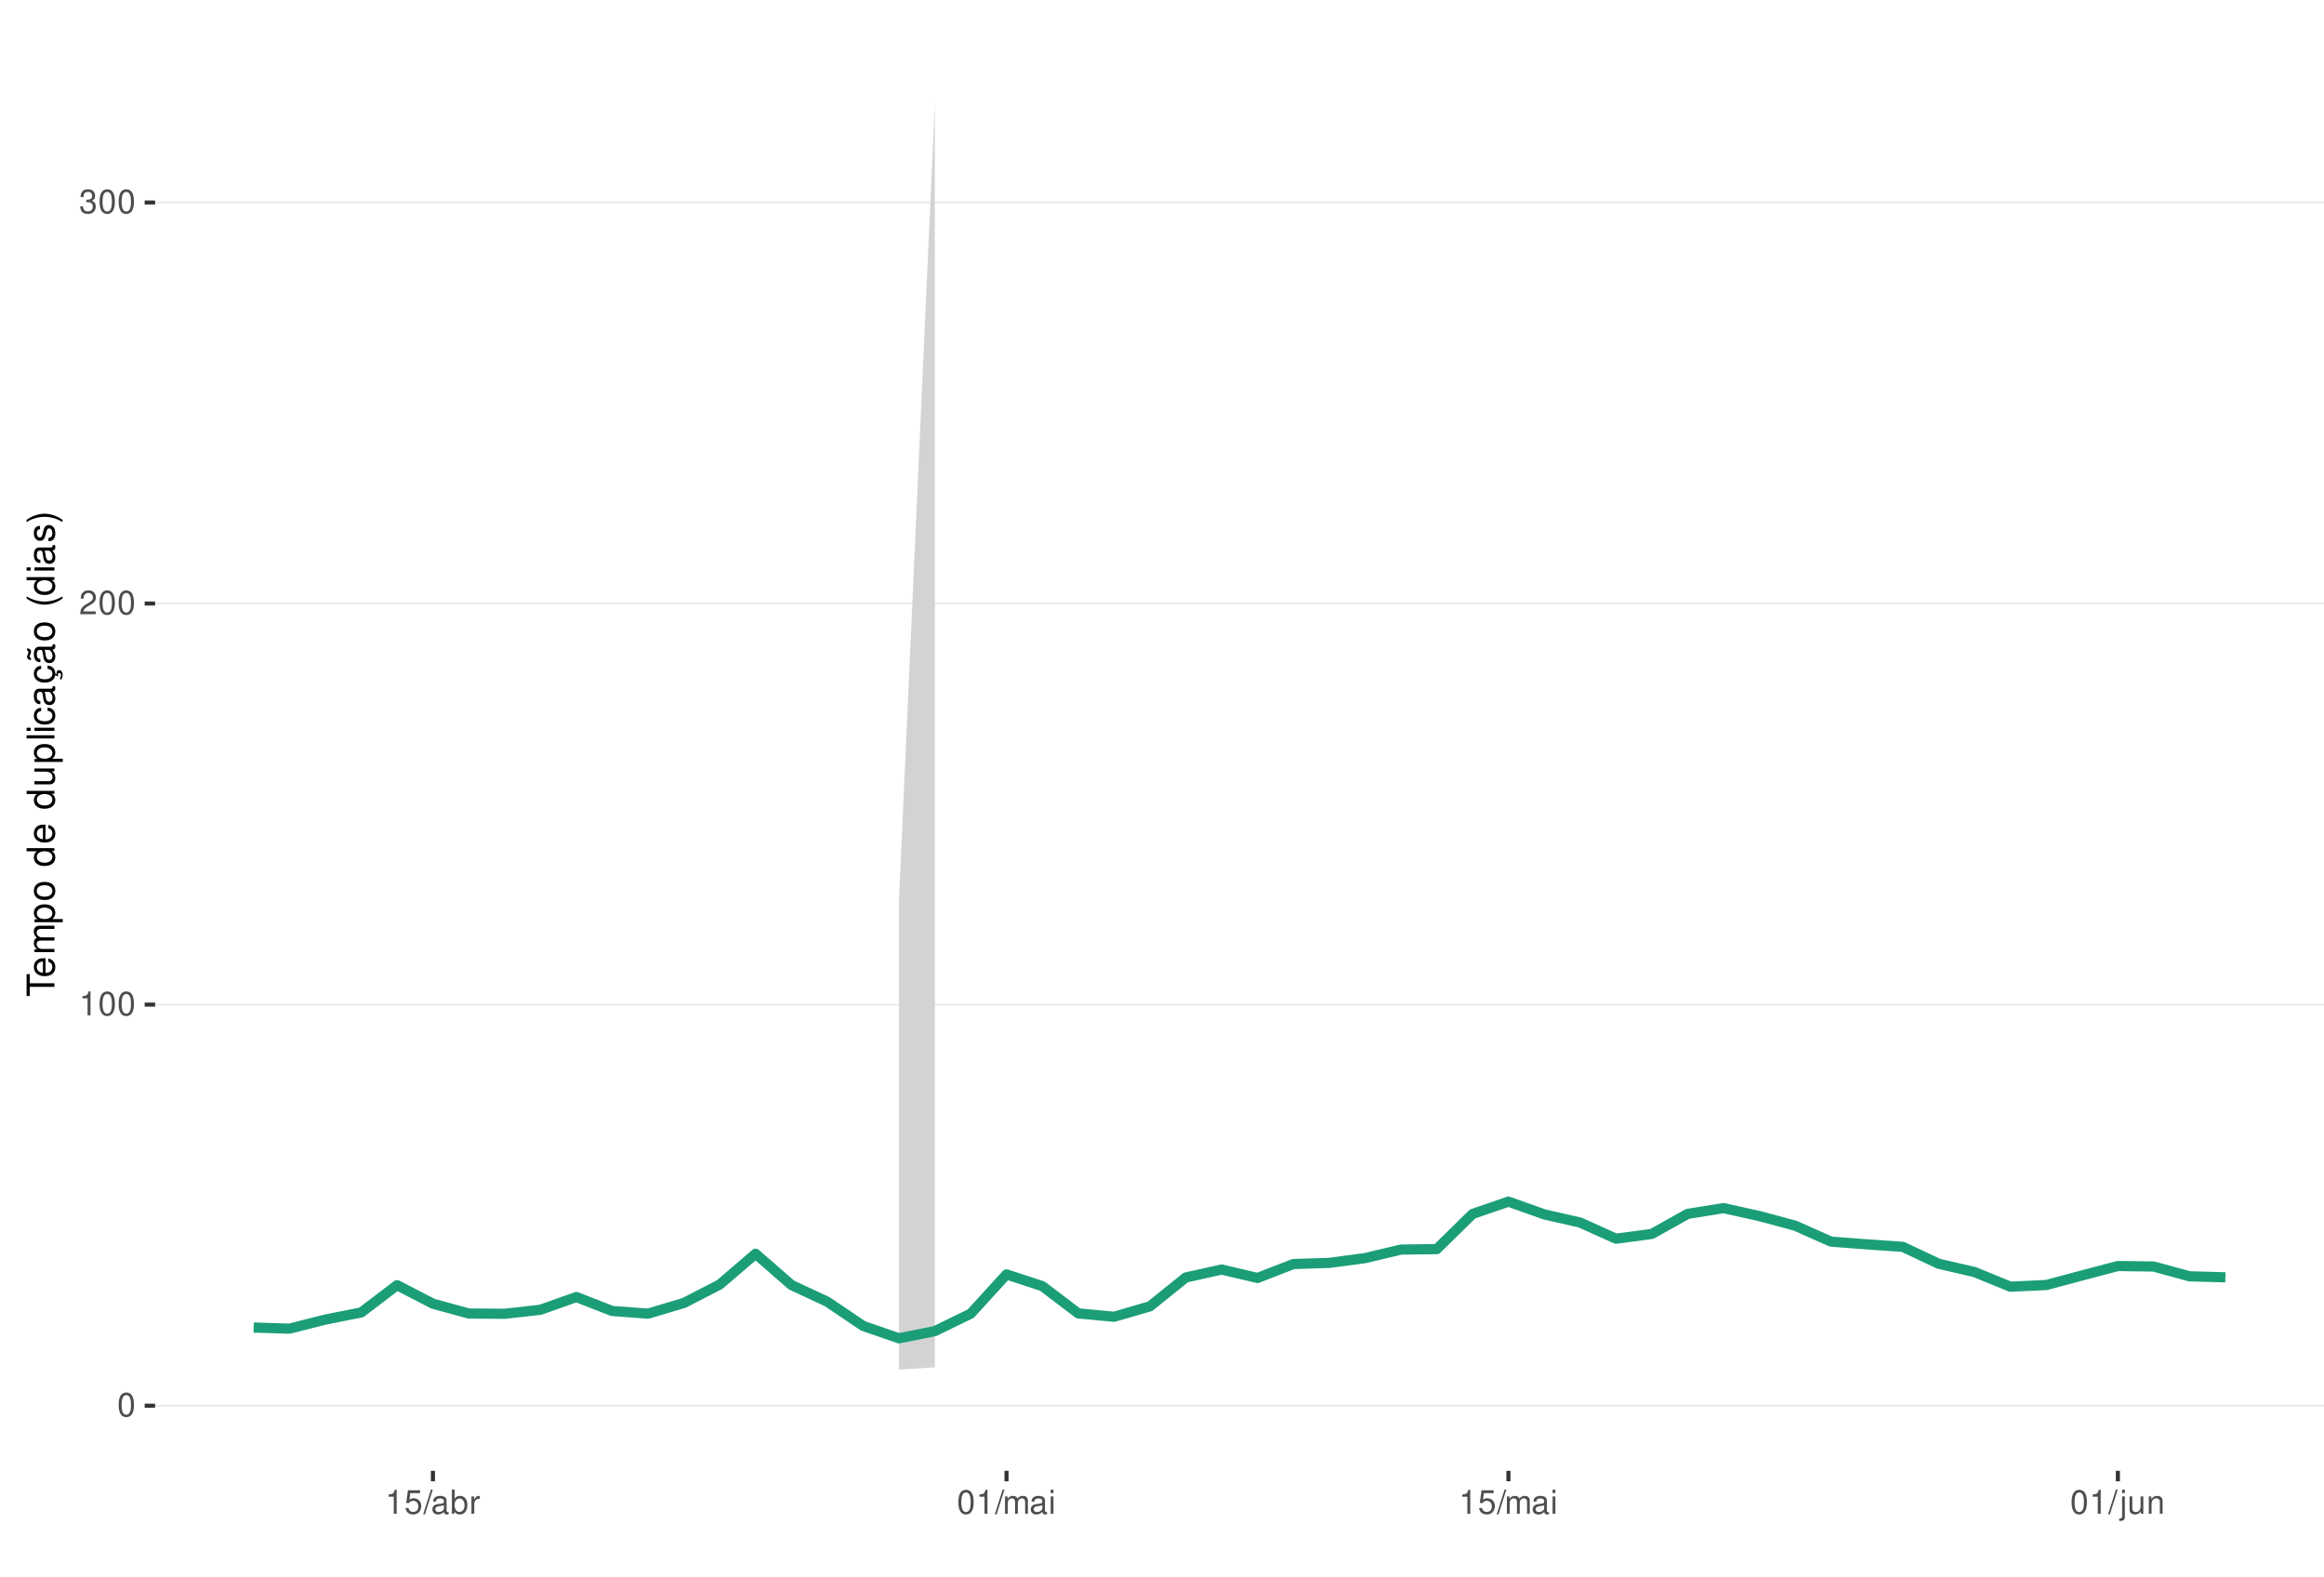
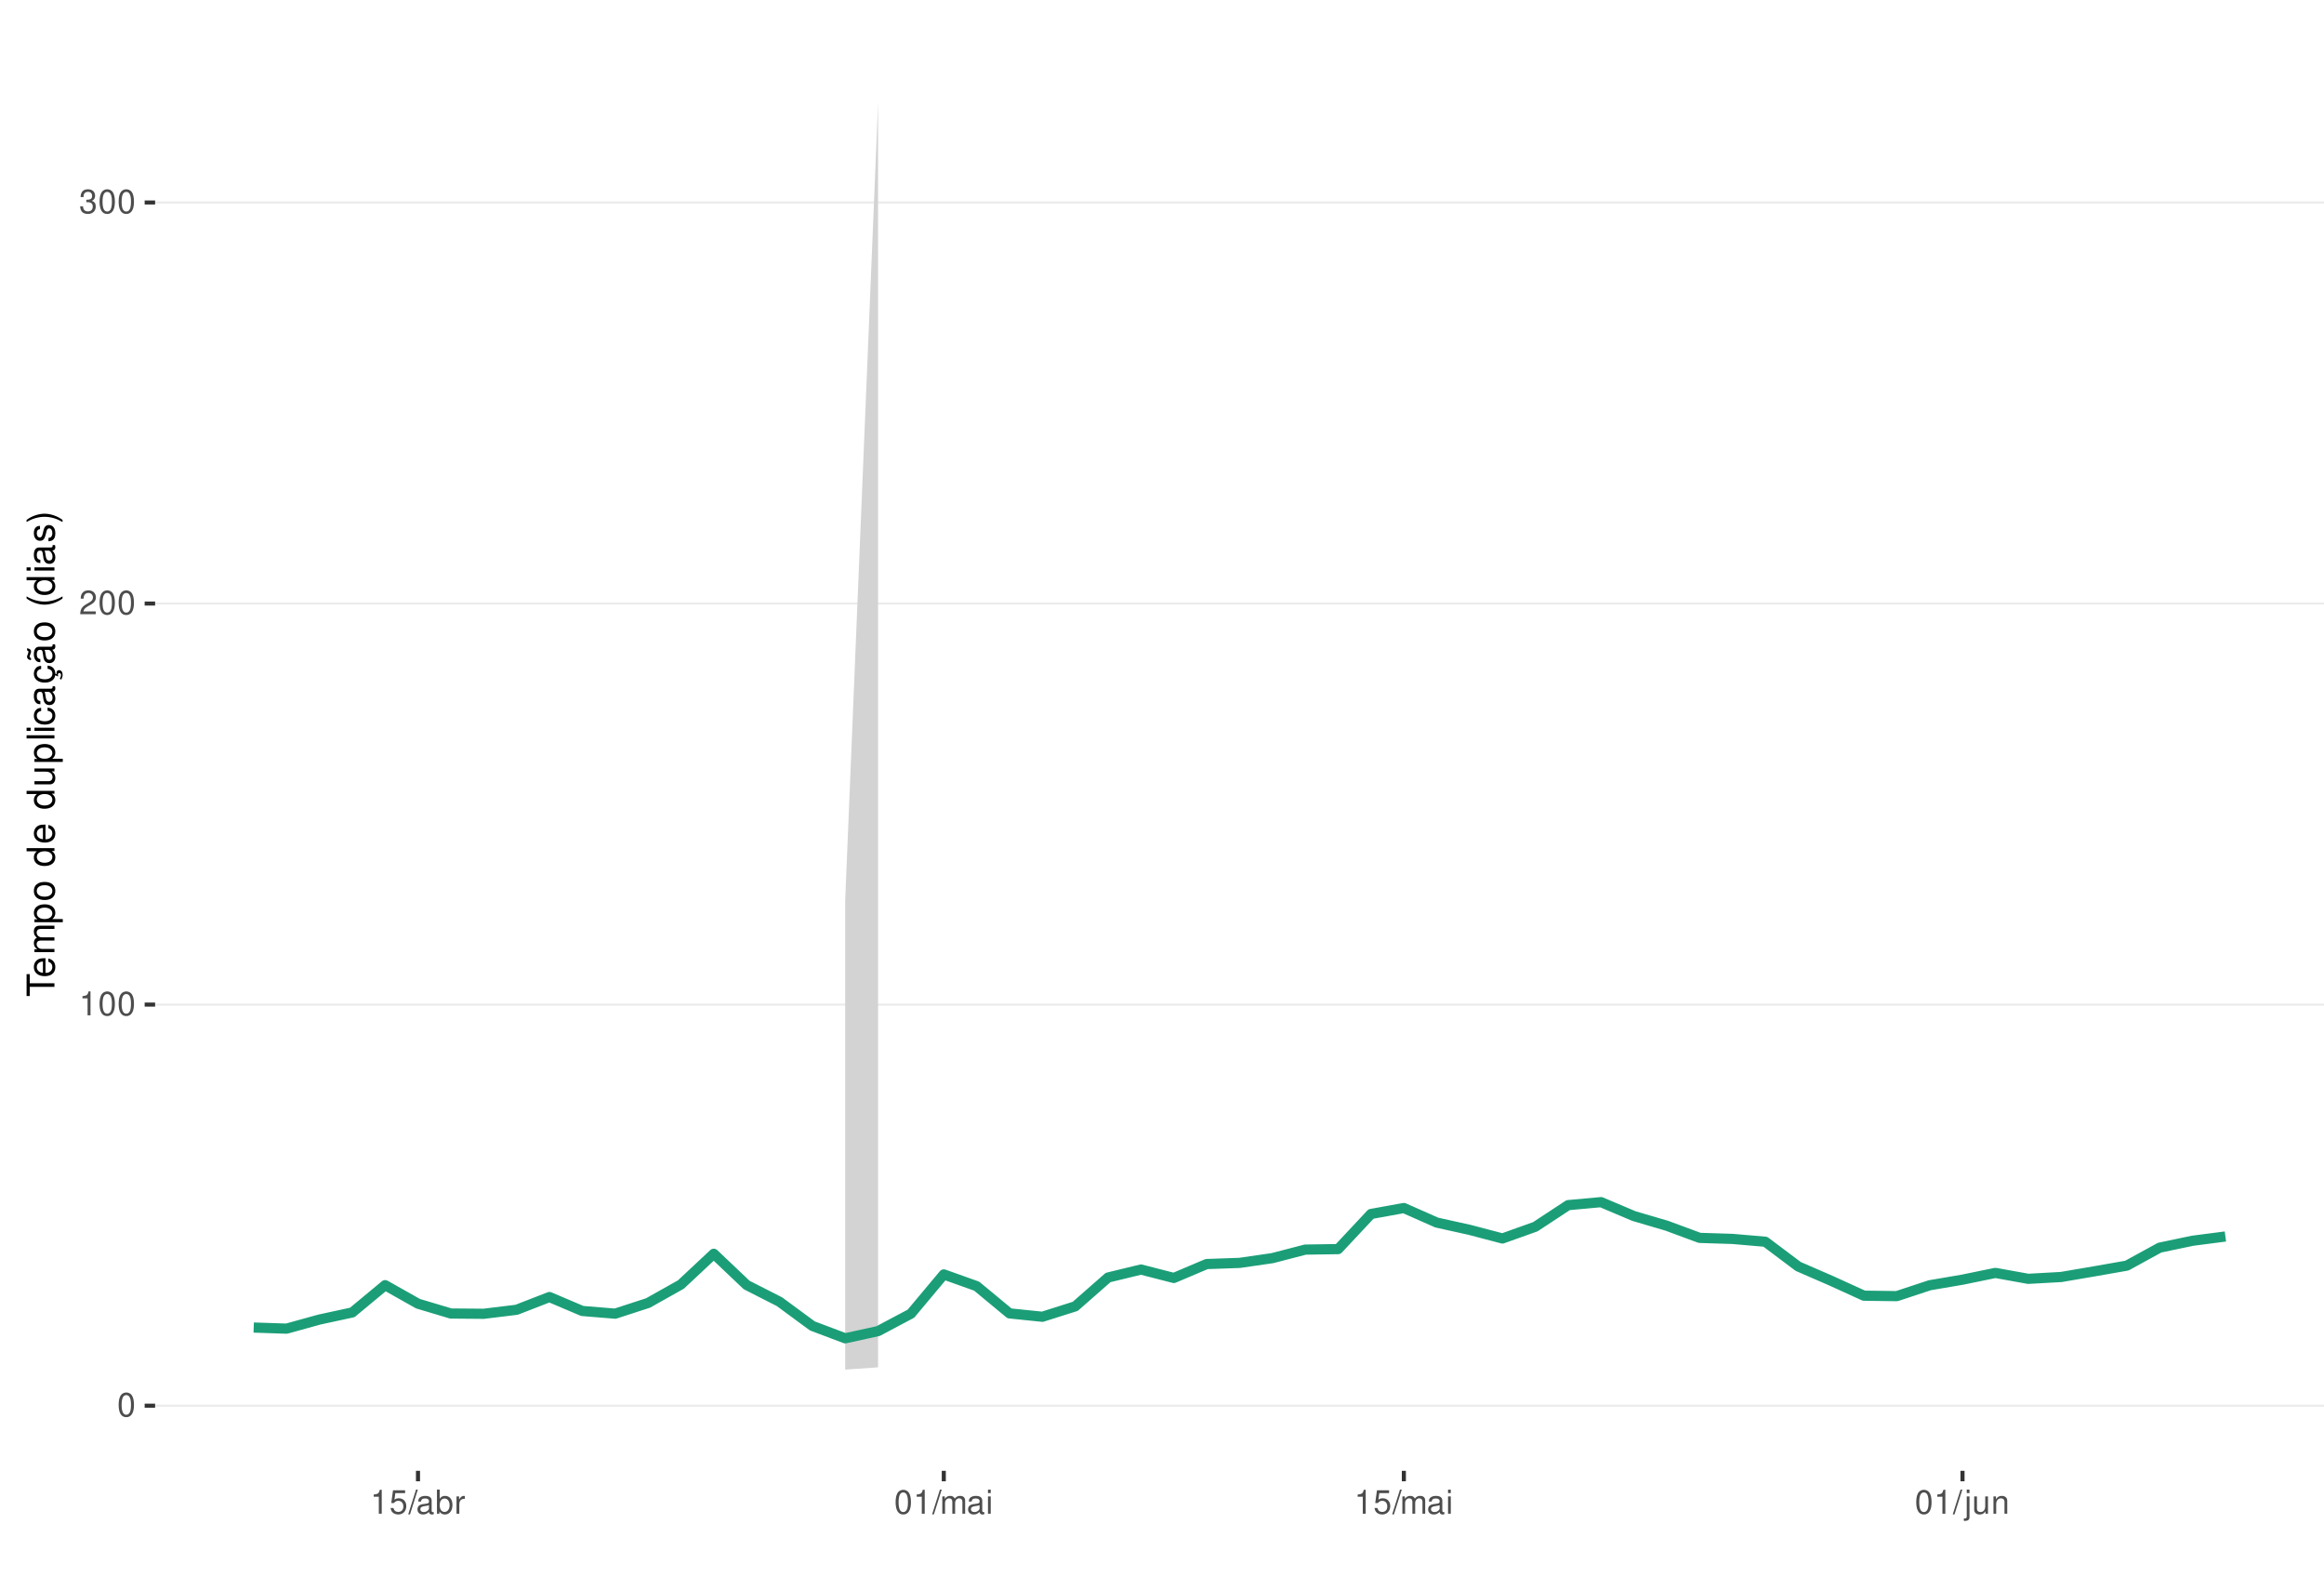
<svg xmlns="http://www.w3.org/2000/svg" xmlns:xlink="http://www.w3.org/1999/xlink" width="609pt" height="413pt" viewBox="0 0 609 413" version="1.1">
  <defs>
    <g>
      <symbol overflow="visible" id="glyph0-0">
        <path style="stroke:none;" d="" />
      </symbol>
      <symbol overflow="visible" id="glyph0-1">
        <path style="stroke:none;" d="M 2.375 -6.266 C 1.812 -6.266 1.297 -6 0.969 -5.578 C 0.578 -5.016 0.375 -4.188 0.375 -3.031 C 0.375 -0.922 1.062 0.203 2.375 0.203 C 3.672 0.203 4.391 -0.922 4.391 -2.984 C 4.391 -4.188 4.203 -5 3.797 -5.578 C 3.469 -6 2.953 -6.266 2.375 -6.266 Z M 2.375 -5.578 C 3.203 -5.578 3.609 -4.75 3.609 -3.047 C 3.609 -1.266 3.219 -0.438 2.359 -0.438 C 1.562 -0.438 1.156 -1.297 1.156 -3.016 C 1.156 -4.75 1.562 -5.578 2.375 -5.578 Z M 2.375 -5.578 " />
      </symbol>
      <symbol overflow="visible" id="glyph0-2">
        <path style="stroke:none;" d="M 2.234 -4.453 L 2.234 0 L 3 0 L 3 -6.266 L 2.5 -6.266 C 2.234 -5.297 2.062 -5.172 0.891 -5.016 L 0.891 -4.453 Z M 2.234 -4.453 " />
      </symbol>
      <symbol overflow="visible" id="glyph0-3">
        <path style="stroke:none;" d="M 4.375 -0.75 L 1.156 -0.75 C 1.234 -1.266 1.5 -1.594 2.266 -2.062 L 3.125 -2.547 C 3.984 -3.016 4.422 -3.656 4.422 -4.438 C 4.422 -4.953 4.219 -5.438 3.859 -5.781 C 3.484 -6.109 3.031 -6.266 2.453 -6.266 C 1.672 -6.266 1.094 -5.984 0.766 -5.438 C 0.547 -5.109 0.453 -4.719 0.438 -4.094 L 1.188 -4.094 C 1.219 -4.516 1.266 -4.766 1.375 -4.984 C 1.578 -5.359 1.969 -5.594 2.438 -5.594 C 3.125 -5.594 3.641 -5.094 3.641 -4.422 C 3.641 -3.906 3.359 -3.484 2.812 -3.172 L 2.016 -2.703 C 0.734 -1.969 0.359 -1.375 0.297 -0.016 L 4.375 -0.016 Z M 4.375 -0.75 " />
      </symbol>
      <symbol overflow="visible" id="glyph0-4">
        <path style="stroke:none;" d="M 1.906 -2.875 L 2.328 -2.875 C 3.156 -2.875 3.594 -2.5 3.594 -1.734 C 3.594 -0.953 3.125 -0.469 2.344 -0.469 C 1.5 -0.469 1.094 -0.906 1.031 -1.812 L 0.281 -1.812 C 0.312 -1.312 0.391 -0.984 0.547 -0.703 C 0.859 -0.109 1.469 0.203 2.297 0.203 C 3.562 0.203 4.375 -0.562 4.375 -1.75 C 4.375 -2.547 4.078 -2.984 3.344 -3.234 C 3.906 -3.469 4.203 -3.906 4.203 -4.531 C 4.203 -5.609 3.5 -6.266 2.328 -6.266 C 1.094 -6.266 0.438 -5.562 0.406 -4.234 L 1.172 -4.234 C 1.172 -4.625 1.219 -4.844 1.312 -5.031 C 1.484 -5.391 1.859 -5.594 2.344 -5.594 C 3.016 -5.594 3.422 -5.188 3.422 -4.516 C 3.422 -4.062 3.266 -3.797 2.922 -3.656 C 2.719 -3.562 2.438 -3.531 1.906 -3.516 Z M 1.906 -2.875 " />
      </symbol>
      <symbol overflow="visible" id="glyph0-5">
        <path style="stroke:none;" d="M 4.125 -6.141 L 0.953 -6.141 L 0.5 -2.797 L 1.188 -2.797 C 1.547 -3.219 1.844 -3.375 2.328 -3.375 C 3.156 -3.375 3.656 -2.797 3.656 -1.891 C 3.656 -1.016 3.156 -0.469 2.312 -0.469 C 1.656 -0.469 1.25 -0.812 1.062 -1.5 L 0.297 -1.5 C 0.406 -1 0.5 -0.766 0.672 -0.531 C 1.016 -0.062 1.641 0.203 2.344 0.203 C 3.578 0.203 4.438 -0.703 4.438 -2 C 4.438 -3.219 3.641 -4.047 2.453 -4.047 C 2.031 -4.047 1.672 -3.938 1.328 -3.672 L 1.562 -5.391 L 4.125 -5.391 Z M 4.125 -6.141 " />
      </symbol>
      <symbol overflow="visible" id="glyph0-6">
        <path style="stroke:none;" d="M 1.984 -6.312 L -0.062 0.172 L 0.406 0.172 L 2.453 -6.312 Z M 1.984 -6.312 " />
      </symbol>
      <symbol overflow="visible" id="glyph0-7">
        <path style="stroke:none;" d="M 4.625 -0.422 C 4.547 -0.406 4.516 -0.406 4.469 -0.406 C 4.219 -0.406 4.078 -0.531 4.078 -0.766 L 4.078 -3.422 C 4.078 -4.234 3.5 -4.672 2.375 -4.672 C 1.719 -4.672 1.188 -4.469 0.875 -4.141 C 0.672 -3.906 0.578 -3.641 0.562 -3.188 L 1.297 -3.188 C 1.344 -3.75 1.672 -4 2.359 -4 C 3.016 -4 3.375 -3.75 3.375 -3.328 L 3.375 -3.141 C 3.359 -2.828 3.203 -2.703 2.609 -2.625 C 1.594 -2.5 1.438 -2.469 1.156 -2.359 C 0.625 -2.125 0.359 -1.734 0.359 -1.141 C 0.359 -0.312 0.938 0.203 1.859 0.203 C 2.422 0.203 2.875 0 3.391 -0.469 C 3.438 0 3.672 0.203 4.141 0.203 C 4.297 0.203 4.391 0.188 4.625 0.125 Z M 3.375 -1.422 C 3.375 -1.188 3.297 -1.031 3.078 -0.844 C 2.781 -0.578 2.438 -0.438 2.016 -0.438 C 1.453 -0.438 1.109 -0.703 1.109 -1.156 C 1.109 -1.641 1.422 -1.875 2.203 -1.984 C 2.984 -2.094 3.125 -2.125 3.375 -2.234 Z M 3.375 -1.422 " />
      </symbol>
      <symbol overflow="visible" id="glyph0-8">
        <path style="stroke:none;" d="M 0.469 -6.312 L 0.469 0 L 1.109 0 L 1.109 -0.578 C 1.469 -0.047 1.922 0.203 2.547 0.203 C 3.75 0.203 4.531 -0.781 4.531 -2.281 C 4.531 -3.75 3.797 -4.672 2.594 -4.672 C 1.969 -4.672 1.531 -4.438 1.188 -3.922 L 1.188 -6.312 Z M 2.453 -3.984 C 3.25 -3.984 3.781 -3.297 3.781 -2.203 C 3.781 -1.172 3.234 -0.469 2.453 -0.469 C 1.672 -0.469 1.188 -1.172 1.188 -2.234 C 1.188 -3.297 1.672 -3.984 2.453 -3.984 Z M 2.453 -3.984 " />
      </symbol>
      <symbol overflow="visible" id="glyph0-9">
        <path style="stroke:none;" d="M 0.594 -4.531 L 0.594 0 L 1.328 0 L 1.328 -2.359 C 1.328 -3.438 1.781 -3.938 2.781 -3.906 L 2.781 -4.641 C 2.656 -4.656 2.594 -4.672 2.5 -4.672 C 2.031 -4.672 1.672 -4.391 1.266 -3.719 L 1.266 -4.531 Z M 0.594 -4.531 " />
      </symbol>
      <symbol overflow="visible" id="glyph0-10">
        <path style="stroke:none;" d="M 0.609 -4.531 L 0.609 0 L 1.328 0 L 1.328 -2.844 C 1.328 -3.5 1.812 -4.031 2.391 -4.031 C 2.938 -4.031 3.234 -3.703 3.234 -3.125 L 3.234 0 L 3.969 0 L 3.969 -2.844 C 3.969 -3.5 4.438 -4.031 5.031 -4.031 C 5.562 -4.031 5.875 -3.703 5.875 -3.125 L 5.875 0 L 6.594 0 L 6.594 -3.406 C 6.594 -4.219 6.125 -4.672 5.281 -4.672 C 4.672 -4.672 4.312 -4.484 3.891 -3.969 C 3.625 -4.453 3.25 -4.672 2.672 -4.672 C 2.062 -4.672 1.656 -4.438 1.266 -3.891 L 1.266 -4.531 Z M 0.609 -4.531 " />
      </symbol>
      <symbol overflow="visible" id="glyph0-11">
        <path style="stroke:none;" d="M 1.297 -4.531 L 0.578 -4.531 L 0.578 0 L 1.297 0 Z M 1.297 -6.312 L 0.578 -6.312 L 0.578 -5.406 L 1.297 -5.406 Z M 1.297 -6.312 " />
      </symbol>
      <symbol overflow="visible" id="glyph0-12">
        <path style="stroke:none;" d="M 0.609 -4.531 L 0.609 0.656 C 0.609 1.109 0.469 1.25 0.016 1.25 C -0.031 1.25 -0.062 1.25 -0.156 1.25 L -0.156 1.859 C -0.062 1.875 -0.031 1.891 0.094 1.891 C 0.906 1.891 1.328 1.562 1.328 0.938 L 1.328 -4.531 Z M 1.328 -6.312 L 0.609 -6.312 L 0.609 -5.406 L 1.328 -5.406 Z M 1.328 -6.312 " />
      </symbol>
      <symbol overflow="visible" id="glyph0-13">
        <path style="stroke:none;" d="M 4.172 0 L 4.172 -4.531 L 3.453 -4.531 L 3.453 -1.969 C 3.453 -1.031 2.969 -0.438 2.219 -0.438 C 1.641 -0.438 1.281 -0.781 1.281 -1.328 L 1.281 -4.531 L 0.562 -4.531 L 0.562 -1.031 C 0.562 -0.281 1.125 0.203 2.016 0.203 C 2.672 0.203 3.094 -0.031 3.516 -0.625 L 3.516 0 Z M 4.172 0 " />
      </symbol>
      <symbol overflow="visible" id="glyph0-14">
        <path style="stroke:none;" d="M 0.609 -4.531 L 0.609 0 L 1.328 0 L 1.328 -2.5 C 1.328 -3.422 1.812 -4.031 2.562 -4.031 C 3.141 -4.031 3.5 -3.688 3.5 -3.141 L 3.5 0 L 4.219 0 L 4.219 -3.422 C 4.219 -4.188 3.656 -4.672 2.781 -4.672 C 2.109 -4.672 1.672 -4.406 1.266 -3.781 L 1.266 -4.531 Z M 0.609 -4.531 " />
      </symbol>
      <symbol overflow="visible" id="glyph1-0">
        <path style="stroke:none;" d="" />
      </symbol>
      <symbol overflow="visible" id="glyph1-1">
        <path style="stroke:none;" d="M -6.469 -3.547 L -6.469 -5.938 L -7.297 -5.938 L -7.297 -0.203 L -6.469 -0.203 L -6.469 -2.609 L 0 -2.609 L 0 -3.547 Z M -6.469 -3.547 " />
      </symbol>
      <symbol overflow="visible" id="glyph1-2">
        <path style="stroke:none;" d="M -2.344 -5.125 C -3.141 -5.125 -3.625 -5.062 -4.016 -4.922 C -4.875 -4.578 -5.391 -3.781 -5.391 -2.797 C -5.391 -1.344 -4.281 -0.406 -2.547 -0.406 C -0.812 -0.406 0.234 -1.297 0.234 -2.781 C 0.234 -3.984 -0.453 -4.812 -1.594 -5.016 L -1.594 -4.188 C -0.906 -3.953 -0.547 -3.484 -0.547 -2.812 C -0.547 -2.281 -0.781 -1.828 -1.219 -1.547 C -1.516 -1.344 -1.812 -1.281 -2.344 -1.266 Z M -3.016 -1.297 C -3.984 -1.359 -4.625 -1.953 -4.625 -2.797 C -4.625 -3.641 -3.953 -4.234 -3.016 -4.234 Z M -3.016 -1.297 " />
      </symbol>
      <symbol overflow="visible" id="glyph1-3">
        <path style="stroke:none;" d="M -5.234 -0.703 L 0 -0.703 L 0 -1.547 L -3.297 -1.547 C -4.047 -1.547 -4.656 -2.094 -4.656 -2.766 C -4.656 -3.391 -4.281 -3.734 -3.609 -3.734 L 0 -3.734 L 0 -4.578 L -3.297 -4.578 C -4.047 -4.578 -4.656 -5.125 -4.656 -5.812 C -4.656 -6.422 -4.266 -6.781 -3.609 -6.781 L 0 -6.781 L 0 -7.625 L -3.938 -7.625 C -4.875 -7.625 -5.391 -7.078 -5.391 -6.094 C -5.391 -5.406 -5.188 -4.984 -4.594 -4.484 C -5.156 -4.188 -5.391 -3.766 -5.391 -3.078 C -5.391 -2.375 -5.125 -1.906 -4.5 -1.469 L -5.234 -1.469 Z M -5.234 -0.703 " />
      </symbol>
      <symbol overflow="visible" id="glyph1-4">
        <path style="stroke:none;" d="M 2.188 -0.547 L 2.188 -1.375 L -0.547 -1.375 C -0.016 -1.812 0.234 -2.312 0.234 -2.984 C 0.234 -4.344 -0.859 -5.234 -2.531 -5.234 C -4.297 -5.234 -5.391 -4.375 -5.391 -2.984 C -5.391 -2.266 -5.062 -1.703 -4.453 -1.312 L -5.234 -1.312 L -5.234 -0.547 Z M -4.609 -2.844 C -4.609 -3.766 -3.797 -4.359 -2.547 -4.359 C -1.359 -4.359 -0.547 -3.75 -0.547 -2.844 C -0.547 -1.953 -1.344 -1.375 -2.578 -1.375 C -3.812 -1.375 -4.609 -1.953 -4.609 -2.844 Z M -4.609 -2.844 " />
      </symbol>
      <symbol overflow="visible" id="glyph1-5">
        <path style="stroke:none;" d="M -5.391 -2.719 C -5.391 -1.234 -4.344 -0.359 -2.578 -0.359 C -0.812 -0.359 0.234 -1.234 0.234 -2.734 C 0.234 -4.203 -0.812 -5.094 -2.547 -5.094 C -4.359 -5.094 -5.391 -4.234 -5.391 -2.719 Z M -4.625 -2.734 C -4.625 -3.672 -3.844 -4.234 -2.547 -4.234 C -1.312 -4.234 -0.547 -3.656 -0.547 -2.734 C -0.547 -1.797 -1.312 -1.234 -2.578 -1.234 C -3.844 -1.234 -4.625 -1.797 -4.625 -2.734 Z M -4.625 -2.734 " />
      </symbol>
      <symbol overflow="visible" id="glyph1-6">
        <path style="stroke:none;" d="" />
      </symbol>
      <symbol overflow="visible" id="glyph1-7">
        <path style="stroke:none;" d="M -7.297 -4.953 L -7.297 -4.125 L -4.578 -4.125 C -5.109 -3.766 -5.391 -3.203 -5.391 -2.516 C -5.391 -1.156 -4.297 -0.266 -2.625 -0.266 C -0.859 -0.266 0.234 -1.125 0.234 -2.547 C 0.234 -3.266 -0.047 -3.766 -0.688 -4.203 L 0 -4.203 L 0 -4.953 Z M -4.609 -2.656 C -4.609 -3.547 -3.812 -4.125 -2.562 -4.125 C -1.344 -4.125 -0.547 -3.547 -0.547 -2.656 C -0.547 -1.734 -1.359 -1.125 -2.578 -1.125 C -3.797 -1.125 -4.609 -1.734 -4.609 -2.656 Z M -4.609 -2.656 " />
      </symbol>
      <symbol overflow="visible" id="glyph1-8">
        <path style="stroke:none;" d="M 0 -4.812 L -5.234 -4.812 L -5.234 -3.984 L -2.266 -3.984 C -1.203 -3.984 -0.5 -3.438 -0.5 -2.562 C -0.5 -1.906 -0.906 -1.484 -1.531 -1.484 L -5.234 -1.484 L -5.234 -0.656 L -1.203 -0.656 C -0.328 -0.656 0.234 -1.297 0.234 -2.312 C 0.234 -3.094 -0.047 -3.578 -0.734 -4.062 L 0 -4.062 Z M 0 -4.812 " />
      </symbol>
      <symbol overflow="visible" id="glyph1-9">
        <path style="stroke:none;" d="M -7.297 -1.516 L -7.297 -0.688 L 0 -0.688 L 0 -1.516 Z M -7.297 -1.516 " />
      </symbol>
      <symbol overflow="visible" id="glyph1-10">
        <path style="stroke:none;" d="M -5.234 -1.5 L -5.234 -0.672 L 0 -0.672 L 0 -1.5 Z M -7.297 -1.5 L -7.297 -0.656 L -6.234 -0.656 L -6.234 -1.5 Z M -7.297 -1.5 " />
      </symbol>
      <symbol overflow="visible" id="glyph1-11">
        <path style="stroke:none;" d="M -3.484 -4.703 C -3.984 -4.672 -4.312 -4.562 -4.609 -4.359 C -5.094 -4 -5.391 -3.375 -5.391 -2.641 C -5.391 -1.219 -4.266 -0.312 -2.531 -0.312 C -0.844 -0.312 0.234 -1.203 0.234 -2.625 C 0.234 -3.875 -0.516 -4.672 -1.797 -4.766 L -1.797 -3.938 C -0.953 -3.797 -0.547 -3.359 -0.547 -2.656 C -0.547 -1.734 -1.297 -1.188 -2.531 -1.188 C -3.844 -1.188 -4.625 -1.719 -4.625 -2.625 C -4.625 -3.328 -4.203 -3.766 -3.484 -3.875 Z M -3.484 -4.703 " />
      </symbol>
      <symbol overflow="visible" id="glyph1-12">
        <path style="stroke:none;" d="M -0.484 -5.344 C -0.469 -5.266 -0.469 -5.219 -0.469 -5.172 C -0.469 -4.875 -0.625 -4.719 -0.875 -4.719 L -3.953 -4.719 C -4.891 -4.719 -5.391 -4.047 -5.391 -2.75 C -5.391 -1.984 -5.172 -1.375 -4.781 -1.016 C -4.516 -0.766 -4.203 -0.672 -3.688 -0.656 L -3.688 -1.484 C -4.328 -1.562 -4.625 -1.938 -4.625 -2.719 C -4.625 -3.484 -4.344 -3.891 -3.844 -3.891 L -3.625 -3.891 C -3.266 -3.875 -3.125 -3.703 -3.047 -3.016 C -2.891 -1.844 -2.844 -1.656 -2.719 -1.344 C -2.453 -0.734 -2 -0.422 -1.312 -0.422 C -0.375 -0.422 0.234 -1.078 0.234 -2.141 C 0.234 -2.797 0 -3.328 -0.547 -3.922 C 0 -3.984 0.234 -4.234 0.234 -4.781 C 0.234 -4.953 0.203 -5.062 0.141 -5.344 Z M -1.656 -3.891 C -1.375 -3.891 -1.203 -3.812 -0.969 -3.562 C -0.656 -3.219 -0.5 -2.812 -0.5 -2.312 C -0.5 -1.672 -0.812 -1.297 -1.344 -1.297 C -1.891 -1.297 -2.172 -1.656 -2.297 -2.547 C -2.422 -3.438 -2.453 -3.609 -2.594 -3.891 Z M -1.656 -3.891 " />
      </symbol>
      <symbol overflow="visible" id="glyph1-13">
        <path style="stroke:none;" d="M 0.234 -2.641 C 0.234 -3.875 -0.547 -4.703 -1.797 -4.766 L -1.797 -3.938 C -0.953 -3.797 -0.531 -3.359 -0.531 -2.656 C -0.531 -1.734 -1.281 -1.188 -2.516 -1.188 C -3.844 -1.188 -4.625 -1.719 -4.625 -2.625 C -4.625 -3.328 -4.203 -3.766 -3.484 -3.875 L -3.484 -4.703 C -3.984 -4.672 -4.312 -4.562 -4.609 -4.359 C -5.094 -4 -5.391 -3.375 -5.391 -2.641 C -5.391 -1.219 -4.266 -0.312 -2.531 -0.312 C -1.469 -0.312 -0.625 -0.672 -0.156 -1.312 C 0.047 -1.594 0.125 -1.812 0.203 -2.25 L 0.922 -1.938 L 0.984 -2.062 C 0.938 -2.188 0.906 -2.25 0.906 -2.375 C 0.906 -2.656 1.047 -2.828 1.281 -2.828 C 1.547 -2.828 1.734 -2.594 1.734 -2.297 C 1.734 -2.031 1.672 -1.844 1.438 -1.406 L 1.406 -1.312 L 1.812 -1.094 C 2.078 -1.75 2.141 -1.953 2.141 -2.344 C 2.141 -3.109 1.781 -3.578 1.203 -3.578 C 0.781 -3.578 0.547 -3.297 0.547 -2.797 C 0.547 -2.703 0.547 -2.641 0.562 -2.516 Z M 0.234 -2.641 " />
      </symbol>
      <symbol overflow="visible" id="glyph1-14">
        <path style="stroke:none;" d="M -0.484 -5.344 C -0.469 -5.266 -0.469 -5.219 -0.469 -5.172 C -0.469 -4.875 -0.625 -4.719 -0.875 -4.719 L -3.953 -4.719 C -4.891 -4.719 -5.391 -4.047 -5.391 -2.75 C -5.391 -1.984 -5.172 -1.375 -4.781 -1.016 C -4.516 -0.766 -4.203 -0.672 -3.688 -0.656 L -3.688 -1.484 C -4.328 -1.562 -4.625 -1.938 -4.625 -2.719 C -4.625 -3.484 -4.344 -3.891 -3.844 -3.891 L -3.625 -3.891 C -3.266 -3.875 -3.125 -3.703 -3.047 -3.016 C -2.891 -1.844 -2.844 -1.656 -2.719 -1.344 C -2.453 -0.734 -2 -0.422 -1.312 -0.422 C -0.375 -0.422 0.234 -1.078 0.234 -2.141 C 0.234 -2.797 0 -3.328 -0.547 -3.922 C 0 -3.984 0.234 -4.234 0.234 -4.781 C 0.234 -4.953 0.203 -5.062 0.141 -5.344 Z M -1.656 -3.891 C -1.375 -3.891 -1.203 -3.812 -0.969 -3.562 C -0.656 -3.219 -0.5 -2.812 -0.5 -2.312 C -0.5 -1.672 -0.812 -1.297 -1.344 -1.297 C -1.891 -1.297 -2.172 -1.656 -2.297 -2.547 C -2.422 -3.438 -2.453 -3.609 -2.594 -3.891 Z M -7.172 -3.75 C -6.922 -3.672 -6.812 -3.547 -6.812 -3.375 C -6.812 -3.25 -6.875 -2.984 -6.984 -2.734 C -7.156 -2.312 -7.172 -2.25 -7.172 -2.047 C -7.172 -1.594 -6.797 -1.297 -6.141 -1.188 L -6.141 -1.766 C -6.375 -1.812 -6.5 -1.938 -6.5 -2.094 C -6.5 -2.203 -6.469 -2.344 -6.375 -2.578 C -6.156 -3.156 -6.125 -3.234 -6.125 -3.438 C -6.125 -3.922 -6.484 -4.219 -7.172 -4.312 Z M -7.172 -3.75 " />
      </symbol>
      <symbol overflow="visible" id="glyph1-15">
        <path style="stroke:none;" d="M -7.297 -2.359 C -5.984 -1.359 -4.156 -0.734 -2.594 -0.734 C -1.016 -0.734 0.812 -1.359 2.125 -2.359 L 2.125 -2.906 C 0.688 -2.031 -0.984 -1.547 -2.594 -1.547 C -4.188 -1.547 -5.875 -2.031 -7.297 -2.906 Z M -7.297 -2.359 " />
      </symbol>
      <symbol overflow="visible" id="glyph1-16">
        <path style="stroke:none;" d="M -3.781 -4.375 C -4.812 -4.375 -5.391 -3.688 -5.391 -2.484 C -5.391 -1.266 -4.766 -0.469 -3.797 -0.469 C -2.969 -0.469 -2.578 -0.891 -2.281 -2.125 L -2.094 -2.906 C -1.953 -3.484 -1.734 -3.719 -1.375 -3.719 C -0.875 -3.719 -0.547 -3.234 -0.547 -2.5 C -0.547 -2.047 -0.672 -1.672 -0.891 -1.453 C -1.047 -1.328 -1.188 -1.266 -1.562 -1.219 L -1.562 -0.344 C -0.344 -0.375 0.234 -1.062 0.234 -2.438 C 0.234 -3.75 -0.422 -4.594 -1.438 -4.594 C -2.203 -4.594 -2.641 -4.156 -2.891 -3.109 L -3.078 -2.312 C -3.234 -1.625 -3.453 -1.344 -3.828 -1.344 C -4.312 -1.344 -4.625 -1.766 -4.625 -2.453 C -4.625 -3.125 -4.328 -3.484 -3.781 -3.5 Z M -3.781 -4.375 " />
      </symbol>
      <symbol overflow="visible" id="glyph1-17">
        <path style="stroke:none;" d="M 2.125 -0.938 C 0.812 -1.938 -1.016 -2.562 -2.578 -2.562 C -4.156 -2.562 -5.984 -1.938 -7.297 -0.938 L -7.297 -0.375 C -5.859 -1.266 -4.188 -1.75 -2.578 -1.75 C -0.984 -1.75 0.703 -1.266 2.125 -0.375 Z M 2.125 -0.938 " />
      </symbol>
    </g>
    <clipPath id="clip1">
      <path d="M 40.645 9.961 L 609 9.961 L 609 385.328 L 40.645 385.328 Z M 40.645 9.961 " />
    </clipPath>
    <clipPath id="clip2">
      <path d="M 40.645 368 L 609 368 L 609 369 L 40.645 369 Z M 40.645 368 " />
    </clipPath>
    <clipPath id="clip3">
      <path d="M 40.645 262 L 609 262 L 609 264 L 40.645 264 Z M 40.645 262 " />
    </clipPath>
    <clipPath id="clip4">
      <path d="M 40.645 157 L 609 157 L 609 159 L 40.645 159 Z M 40.645 157 " />
    </clipPath>
    <clipPath id="clip5">
      <path d="M 40.645 52 L 609 52 L 609 54 L 40.645 54 Z M 40.645 52 " />
    </clipPath>
  </defs>
  <g id="surface188">
    <rect x="0" y="0" width="609" height="413" style="fill:rgb(100%,100%,100%);fill-opacity:1;stroke:none;" />
    <rect x="0" y="0" width="609" height="413" style="fill:rgb(100%,100%,100%);fill-opacity:1;stroke:none;" />
    <path style="fill:none;stroke-width:1.067;stroke-linecap:round;stroke-linejoin:round;stroke:rgb(100%,100%,100%);stroke-opacity:1;stroke-miterlimit:10;" d="M 0 413 L 609 413 L 609 0 L 0 0 Z M 0 413 " />
    <g clip-path="url(#clip1)" clip-rule="nonzero">
      <path style=" stroke:none;fill-rule:nonzero;fill:rgb(100%,100%,100%);fill-opacity:1;" d="M 40.645 385.328 L 609 385.328 L 609 9.961 L 40.645 9.961 Z M 40.645 385.328 " />
    </g>
    <g clip-path="url(#clip2)" clip-rule="nonzero">
      <path style="fill:none;stroke-width:0.533;stroke-linecap:butt;stroke-linejoin:round;stroke:rgb(92.157%,92.157%,92.157%);stroke-opacity:1;stroke-miterlimit:10;" d="M 40.645 368.266 L 609 368.266 " />
    </g>
    <g clip-path="url(#clip3)" clip-rule="nonzero">
      <path style="fill:none;stroke-width:0.533;stroke-linecap:butt;stroke-linejoin:round;stroke:rgb(92.157%,92.157%,92.157%);stroke-opacity:1;stroke-miterlimit:10;" d="M 40.645 263.191 L 609 263.191 " />
    </g>
    <g clip-path="url(#clip4)" clip-rule="nonzero">
      <path style="fill:none;stroke-width:0.533;stroke-linecap:butt;stroke-linejoin:round;stroke:rgb(92.157%,92.157%,92.157%);stroke-opacity:1;stroke-miterlimit:10;" d="M 40.645 158.121 L 609 158.121 " />
    </g>
    <g clip-path="url(#clip5)" clip-rule="nonzero">
      <path style="fill:none;stroke-width:0.533;stroke-linecap:butt;stroke-linejoin:round;stroke:rgb(92.157%,92.157%,92.157%);stroke-opacity:1;stroke-miterlimit:10;" d="M 40.645 53.047 L 609 53.047 " />
    </g>
-     <path style=" stroke:none;fill-rule:nonzero;fill:rgb(82.745%,82.745%,82.745%);fill-opacity:1;" d="M 235.578 235.746 L 244.973 27.023 L 244.973 358.215 L 235.578 358.816 Z M 235.578 235.746 " />
-     <path style="fill:none;stroke-width:2.667;stroke-linecap:butt;stroke-linejoin:round;stroke:rgb(10.588%,61.961%,46.667%);stroke-opacity:1;stroke-miterlimit:10;" d="M 66.48 347.793 L 75.875 348.082 L 85.27 345.699 L 94.664 343.836 L 104.055 336.691 L 113.449 341.543 L 122.844 344.117 L 132.238 344.188 L 141.633 343.137 L 151.027 339.797 L 160.422 343.453 L 169.816 344.156 L 179.211 341.359 L 188.605 336.52 L 198 328.469 L 207.395 336.645 L 216.789 341.027 L 226.184 347.367 L 235.578 350.613 L 244.973 348.727 L 254.367 344.16 L 263.758 333.875 L 273.152 336.949 L 282.547 344.082 L 291.941 344.969 L 301.336 342.238 L 310.73 334.684 L 320.125 332.594 L 329.52 334.805 L 338.914 331.156 L 348.309 330.855 L 357.703 329.609 L 367.098 327.371 L 376.492 327.242 L 385.887 318.039 L 395.281 314.805 L 404.676 318.148 L 414.066 320.285 L 423.461 324.516 L 432.855 323.27 L 442.25 318.016 L 451.645 316.508 L 461.039 318.586 L 470.434 321.117 L 479.828 325.293 L 489.223 325.996 L 498.617 326.656 L 508.012 331.074 L 517.406 333.25 L 526.801 337.09 L 536.195 336.656 L 545.59 334.148 L 554.984 331.676 L 564.379 331.809 L 573.77 334.371 L 583.164 334.637 " />
+     <path style=" stroke:none;fill-rule:nonzero;fill:rgb(82.745%,82.745%,82.745%);fill-opacity:1;" d="M 221.484 235.746 L 230.098 27.023 L 230.098 358.215 L 221.484 358.816 Z M 221.484 235.746 " />
+     <path style="fill:none;stroke-width:2.667;stroke-linecap:butt;stroke-linejoin:round;stroke:rgb(10.588%,61.961%,46.667%);stroke-opacity:1;stroke-miterlimit:10;" d="M 66.48 347.793 L 75.09 348.082 L 83.703 345.699 L 92.312 343.836 L 100.926 336.691 L 109.535 341.543 L 118.148 344.117 L 126.758 344.188 L 135.371 343.137 L 143.98 339.797 L 152.594 343.453 L 161.207 344.156 L 169.816 341.359 L 178.43 336.52 L 187.039 328.469 L 195.652 336.645 L 204.262 341.027 L 212.875 347.367 L 221.484 350.613 L 230.098 348.727 L 238.707 344.16 L 247.32 333.875 L 255.93 336.949 L 264.543 344.082 L 273.152 344.969 L 281.766 342.238 L 290.375 334.684 L 298.988 332.594 L 307.602 334.805 L 316.211 331.156 L 324.824 330.855 L 333.434 329.609 L 342.047 327.371 L 350.656 327.242 L 359.27 318.039 L 367.879 316.48 L 376.492 320.289 L 385.102 322.199 L 393.715 324.461 L 402.324 321.383 L 410.938 315.723 L 419.547 314.941 L 428.16 318.586 L 436.77 321.117 L 445.383 324.301 L 453.992 324.574 L 462.605 325.316 L 471.219 331.789 L 479.828 335.527 L 488.441 339.449 L 497.051 339.566 L 505.664 336.719 L 514.273 335.25 L 522.887 333.48 L 531.496 335.031 L 540.109 334.551 L 548.719 333.082 L 557.332 331.574 L 565.941 326.859 L 574.555 325.055 L 583.164 323.938 " />
    <g style="fill:rgb(30.196%,30.196%,30.196%);fill-opacity:1;">
      <use xlink:href="#glyph0-1" x="30.715" y="371.071" />
    </g>
    <g style="fill:rgb(30.196%,30.196%,30.196%);fill-opacity:1;">
      <use xlink:href="#glyph0-2" x="20.715" y="265.997" />
      <use xlink:href="#glyph0-1" x="25.715" y="265.997" />
      <use xlink:href="#glyph0-1" x="30.715" y="265.997" />
    </g>
    <g style="fill:rgb(30.196%,30.196%,30.196%);fill-opacity:1;">
      <use xlink:href="#glyph0-3" x="20.715" y="160.927" />
      <use xlink:href="#glyph0-1" x="25.715" y="160.927" />
      <use xlink:href="#glyph0-1" x="30.715" y="160.927" />
    </g>
    <g style="fill:rgb(30.196%,30.196%,30.196%);fill-opacity:1;">
      <use xlink:href="#glyph0-4" x="20.715" y="55.853" />
      <use xlink:href="#glyph0-1" x="25.715" y="55.853" />
      <use xlink:href="#glyph0-1" x="30.715" y="55.853" />
    </g>
    <path style="fill:none;stroke-width:1.067;stroke-linecap:butt;stroke-linejoin:round;stroke:rgb(20%,20%,20%);stroke-opacity:1;stroke-miterlimit:10;" d="M 37.906 368.266 L 40.645 368.266 " />
    <path style="fill:none;stroke-width:1.067;stroke-linecap:butt;stroke-linejoin:round;stroke:rgb(20%,20%,20%);stroke-opacity:1;stroke-miterlimit:10;" d="M 37.906 263.191 L 40.645 263.191 " />
    <path style="fill:none;stroke-width:1.067;stroke-linecap:butt;stroke-linejoin:round;stroke:rgb(20%,20%,20%);stroke-opacity:1;stroke-miterlimit:10;" d="M 37.906 158.121 L 40.645 158.121 " />
    <path style="fill:none;stroke-width:1.067;stroke-linecap:butt;stroke-linejoin:round;stroke:rgb(20%,20%,20%);stroke-opacity:1;stroke-miterlimit:10;" d="M 37.906 53.047 L 40.645 53.047 " />
-     <path style="fill:none;stroke-width:1.067;stroke-linecap:butt;stroke-linejoin:round;stroke:rgb(20%,20%,20%);stroke-opacity:1;stroke-miterlimit:10;" d="M 113.449 388.07 L 113.449 385.328 " />
-     <path style="fill:none;stroke-width:1.067;stroke-linecap:butt;stroke-linejoin:round;stroke:rgb(20%,20%,20%);stroke-opacity:1;stroke-miterlimit:10;" d="M 263.758 388.07 L 263.758 385.328 " />
-     <path style="fill:none;stroke-width:1.067;stroke-linecap:butt;stroke-linejoin:round;stroke:rgb(20%,20%,20%);stroke-opacity:1;stroke-miterlimit:10;" d="M 395.281 388.07 L 395.281 385.328 " />
-     <path style="fill:none;stroke-width:1.067;stroke-linecap:butt;stroke-linejoin:round;stroke:rgb(20%,20%,20%);stroke-opacity:1;stroke-miterlimit:10;" d="M 554.984 388.07 L 554.984 385.328 " />
-     <g style="fill:rgb(30.196%,30.196%,30.196%);fill-opacity:1;">
-       <use xlink:href="#glyph0-2" x="100.949" y="396.567" />
-       <use xlink:href="#glyph0-5" x="105.949" y="396.567" />
-       <use xlink:href="#glyph0-6" x="110.949" y="396.567" />
-       <use xlink:href="#glyph0-7" x="112.949" y="396.567" />
-       <use xlink:href="#glyph0-8" x="117.949" y="396.567" />
-       <use xlink:href="#glyph0-9" x="122.949" y="396.567" />
-     </g>
-     <g style="fill:rgb(30.196%,30.196%,30.196%);fill-opacity:1;">
-       <use xlink:href="#glyph0-1" x="250.758" y="396.567" />
-       <use xlink:href="#glyph0-2" x="255.758" y="396.567" />
-       <use xlink:href="#glyph0-6" x="260.758" y="396.567" />
-       <use xlink:href="#glyph0-10" x="262.758" y="396.567" />
-       <use xlink:href="#glyph0-7" x="269.758" y="396.567" />
-       <use xlink:href="#glyph0-11" x="274.758" y="396.567" />
-     </g>
-     <g style="fill:rgb(30.196%,30.196%,30.196%);fill-opacity:1;">
-       <use xlink:href="#glyph0-2" x="382.281" y="396.567" />
-       <use xlink:href="#glyph0-5" x="387.281" y="396.567" />
-       <use xlink:href="#glyph0-6" x="392.281" y="396.567" />
-       <use xlink:href="#glyph0-10" x="394.281" y="396.567" />
-       <use xlink:href="#glyph0-7" x="401.281" y="396.567" />
-       <use xlink:href="#glyph0-11" x="406.281" y="396.567" />
-     </g>
-     <g style="fill:rgb(30.196%,30.196%,30.196%);fill-opacity:1;">
-       <use xlink:href="#glyph0-1" x="542.484" y="396.567" />
-       <use xlink:href="#glyph0-2" x="547.484" y="396.567" />
-       <use xlink:href="#glyph0-6" x="552.484" y="396.567" />
-       <use xlink:href="#glyph0-12" x="555.484" y="396.567" />
-       <use xlink:href="#glyph0-13" x="557.484" y="396.567" />
-       <use xlink:href="#glyph0-14" x="562.484" y="396.567" />
+     <path style="fill:none;stroke-width:1.067;stroke-linecap:butt;stroke-linejoin:round;stroke:rgb(20%,20%,20%);stroke-opacity:1;stroke-miterlimit:10;" d="M 109.535 388.07 L 109.535 385.328 " />
+     <path style="fill:none;stroke-width:1.067;stroke-linecap:butt;stroke-linejoin:round;stroke:rgb(20%,20%,20%);stroke-opacity:1;stroke-miterlimit:10;" d="M 247.32 388.07 L 247.32 385.328 " />
+     <path style="fill:none;stroke-width:1.067;stroke-linecap:butt;stroke-linejoin:round;stroke:rgb(20%,20%,20%);stroke-opacity:1;stroke-miterlimit:10;" d="M 367.879 388.07 L 367.879 385.328 " />
+     <path style="fill:none;stroke-width:1.067;stroke-linecap:butt;stroke-linejoin:round;stroke:rgb(20%,20%,20%);stroke-opacity:1;stroke-miterlimit:10;" d="M 514.273 388.07 L 514.273 385.328 " />
+     <g style="fill:rgb(30.196%,30.196%,30.196%);fill-opacity:1;">
+       <use xlink:href="#glyph0-2" x="97.035" y="396.567" />
+       <use xlink:href="#glyph0-5" x="102.035" y="396.567" />
+       <use xlink:href="#glyph0-6" x="107.035" y="396.567" />
+       <use xlink:href="#glyph0-7" x="109.035" y="396.567" />
+       <use xlink:href="#glyph0-8" x="114.035" y="396.567" />
+       <use xlink:href="#glyph0-9" x="119.035" y="396.567" />
+     </g>
+     <g style="fill:rgb(30.196%,30.196%,30.196%);fill-opacity:1;">
+       <use xlink:href="#glyph0-1" x="234.32" y="396.567" />
+       <use xlink:href="#glyph0-2" x="239.32" y="396.567" />
+       <use xlink:href="#glyph0-6" x="244.32" y="396.567" />
+       <use xlink:href="#glyph0-10" x="246.32" y="396.567" />
+       <use xlink:href="#glyph0-7" x="253.32" y="396.567" />
+       <use xlink:href="#glyph0-11" x="258.32" y="396.567" />
+     </g>
+     <g style="fill:rgb(30.196%,30.196%,30.196%);fill-opacity:1;">
+       <use xlink:href="#glyph0-2" x="354.879" y="396.567" />
+       <use xlink:href="#glyph0-5" x="359.879" y="396.567" />
+       <use xlink:href="#glyph0-6" x="364.879" y="396.567" />
+       <use xlink:href="#glyph0-10" x="366.879" y="396.567" />
+       <use xlink:href="#glyph0-7" x="373.879" y="396.567" />
+       <use xlink:href="#glyph0-11" x="378.879" y="396.567" />
+     </g>
+     <g style="fill:rgb(30.196%,30.196%,30.196%);fill-opacity:1;">
+       <use xlink:href="#glyph0-1" x="501.773" y="396.567" />
+       <use xlink:href="#glyph0-2" x="506.773" y="396.567" />
+       <use xlink:href="#glyph0-6" x="511.773" y="396.567" />
+       <use xlink:href="#glyph0-12" x="514.773" y="396.567" />
+       <use xlink:href="#glyph0-13" x="516.773" y="396.567" />
+       <use xlink:href="#glyph0-14" x="521.773" y="396.567" />
    </g>
    <g style="fill:rgb(0%,0%,0%);fill-opacity:1;">
      <use xlink:href="#glyph1-1" x="14.263" y="261.145" />
      <use xlink:href="#glyph1-2" x="14.263" y="256.145" />
      <use xlink:href="#glyph1-3" x="14.263" y="250.145" />
      <use xlink:href="#glyph1-4" x="14.263" y="242.145" />
      <use xlink:href="#glyph1-5" x="14.263" y="236.145" />
      <use xlink:href="#glyph1-6" x="14.263" y="230.145" />
      <use xlink:href="#glyph1-7" x="14.263" y="227.145" />
      <use xlink:href="#glyph1-2" x="14.263" y="221.145" />
      <use xlink:href="#glyph1-6" x="14.263" y="215.145" />
      <use xlink:href="#glyph1-7" x="14.263" y="212.145" />
      <use xlink:href="#glyph1-8" x="14.263" y="206.145" />
      <use xlink:href="#glyph1-4" x="14.263" y="200.145" />
      <use xlink:href="#glyph1-9" x="14.263" y="194.145" />
      <use xlink:href="#glyph1-10" x="14.263" y="192.145" />
      <use xlink:href="#glyph1-11" x="14.263" y="190.145" />
      <use xlink:href="#glyph1-12" x="14.263" y="185.145" />
      <use xlink:href="#glyph1-13" x="14.263" y="179.145" />
      <use xlink:href="#glyph1-14" x="14.263" y="174.145" />
      <use xlink:href="#glyph1-5" x="14.263" y="168.145" />
      <use xlink:href="#glyph1-6" x="14.263" y="162.145" />
      <use xlink:href="#glyph1-15" x="14.263" y="159.145" />
      <use xlink:href="#glyph1-7" x="14.263" y="156.145" />
      <use xlink:href="#glyph1-10" x="14.263" y="150.145" />
      <use xlink:href="#glyph1-12" x="14.263" y="148.145" />
      <use xlink:href="#glyph1-16" x="14.263" y="142.145" />
      <use xlink:href="#glyph1-17" x="14.263" y="137.145" />
    </g>
  </g>
</svg>
